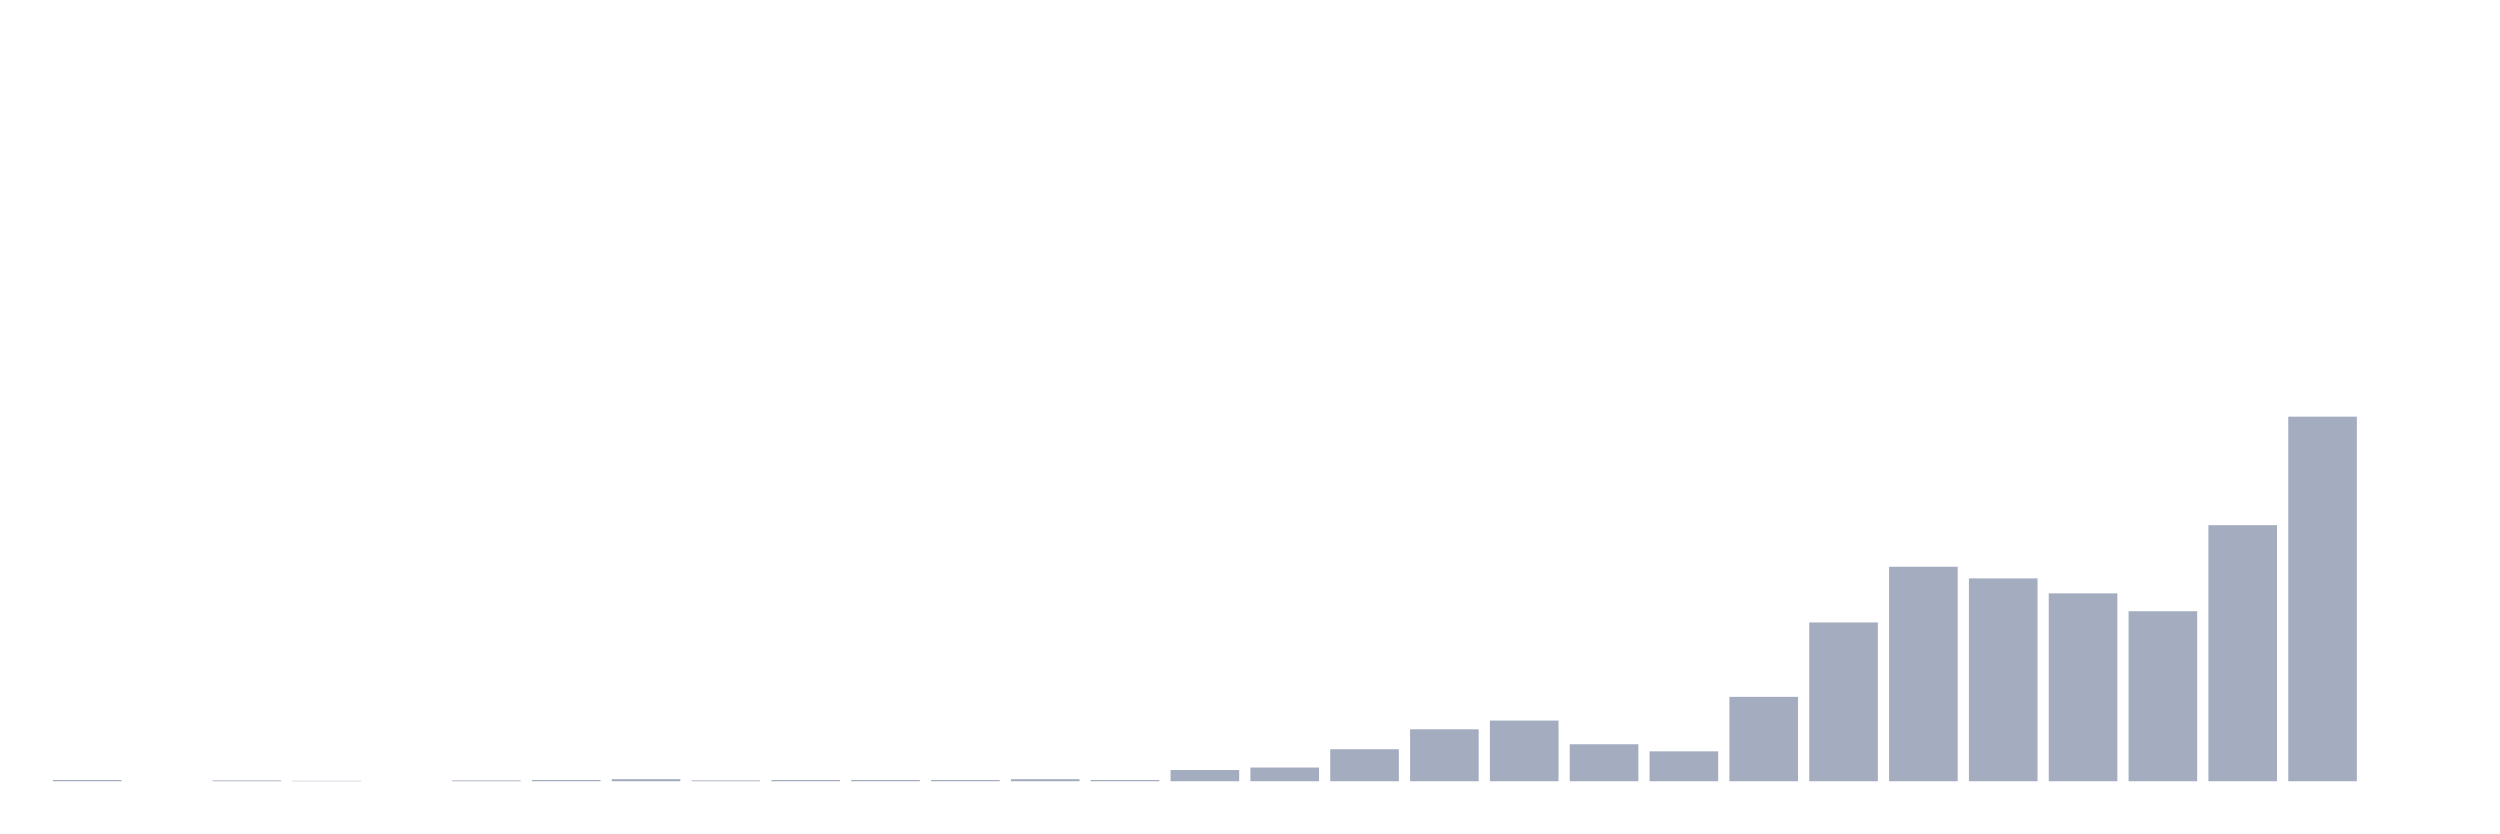
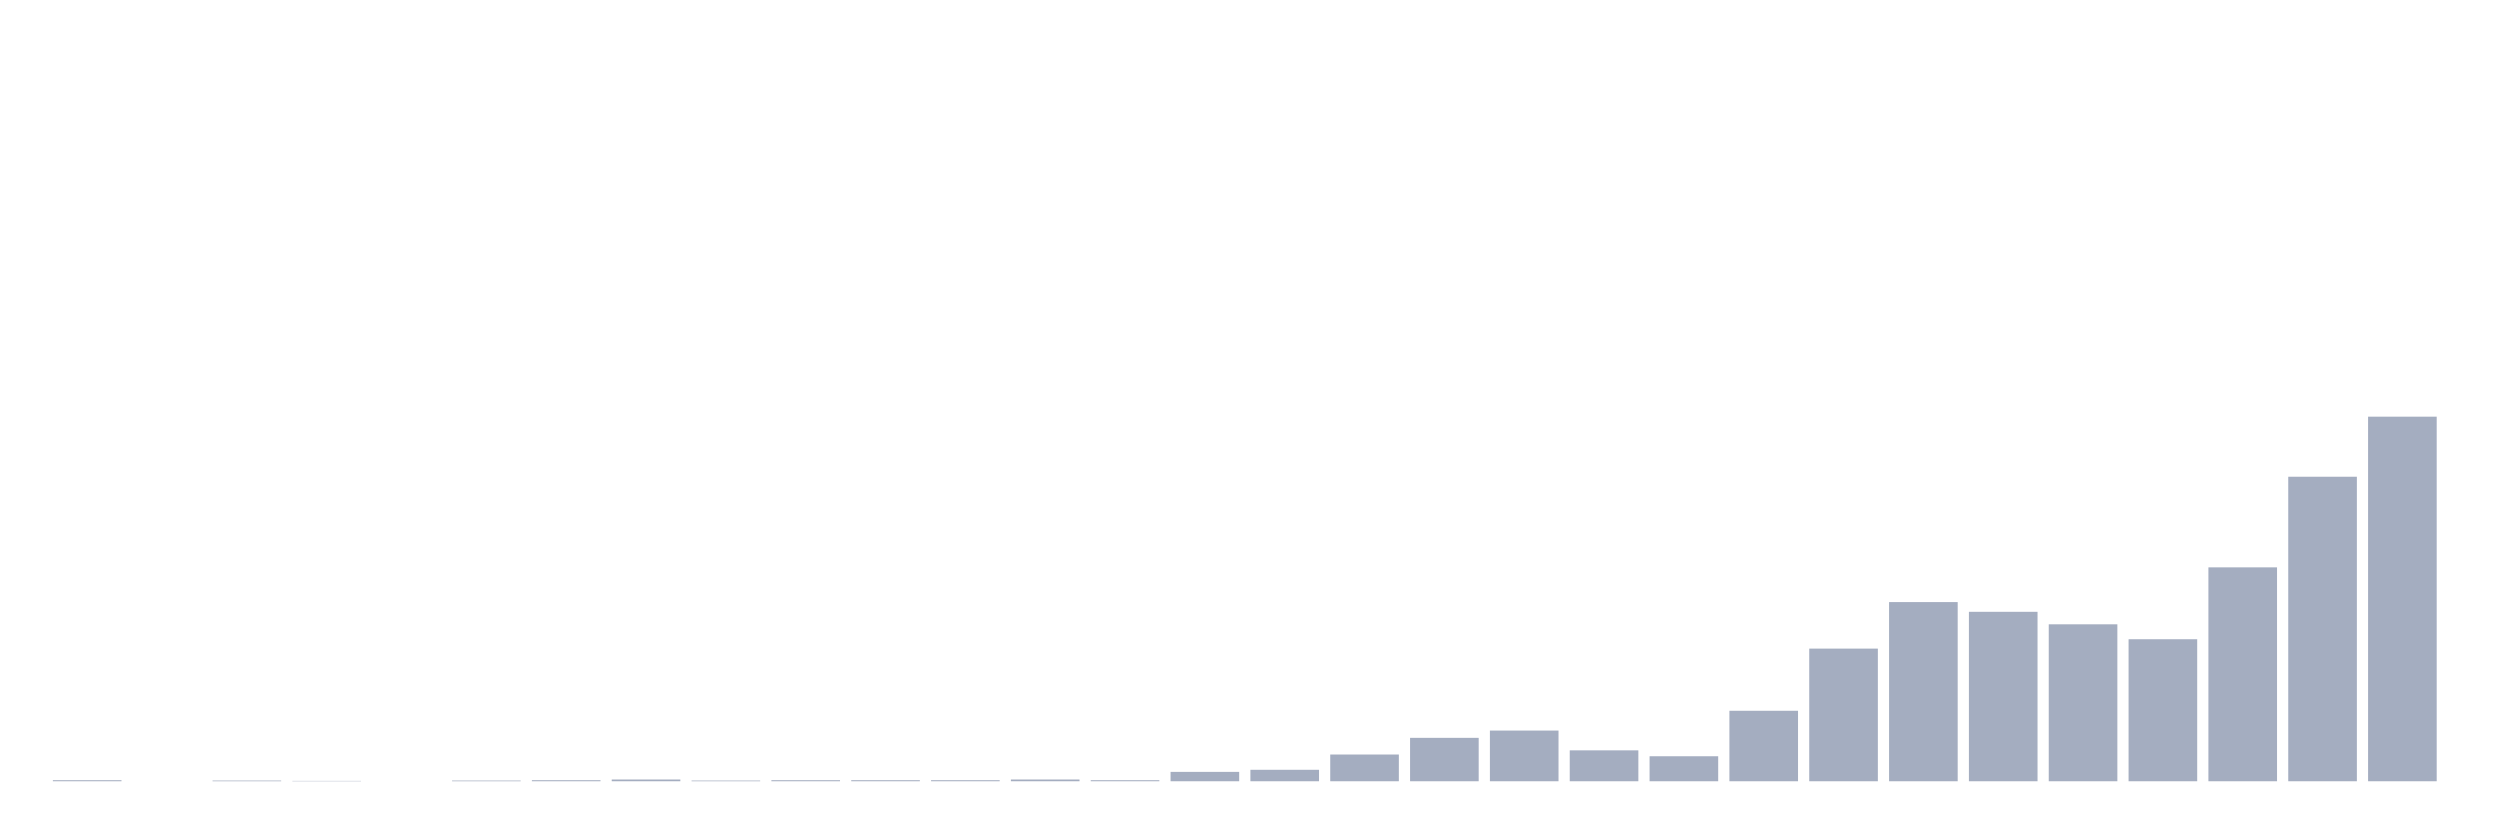
<svg xmlns="http://www.w3.org/2000/svg" viewBox="0 0 480 160">
  <g transform="translate(10,10)">
-     <rect class="bar" x="0.153" width="13.175" y="139.761" height="0.239" fill="rgb(164,173,192)" />
+     <rect class="bar" x="0.153" width="13.175" y="139.8" height="0.2" fill="rgb(164,173,192)" />
    <rect class="bar" x="15.482" width="13.175" y="140" height="0" fill="rgb(164,173,192)" />
-     <rect class="bar" x="30.81" width="13.175" y="139.84" height="0.16" fill="rgb(164,173,192)" />
-     <rect class="bar" x="46.138" width="13.175" y="139.92" height="0.08" fill="rgb(164,173,192)" />
+     <rect class="bar" x="30.81" width="13.175" y="139.867" height="0.133" fill="rgb(164,173,192)" />
+     <rect class="bar" x="46.138" width="13.175" y="139.933" height="0.067" fill="rgb(164,173,192)" />
    <rect class="bar" x="61.466" width="13.175" y="140" height="0" fill="rgb(164,173,192)" />
-     <rect class="bar" x="76.794" width="13.175" y="139.84" height="0.16" fill="rgb(164,173,192)" />
-     <rect class="bar" x="92.123" width="13.175" y="139.761" height="0.239" fill="rgb(164,173,192)" />
-     <rect class="bar" x="107.451" width="13.175" y="139.601" height="0.399" fill="rgb(164,173,192)" />
-     <rect class="bar" x="122.779" width="13.175" y="139.84" height="0.16" fill="rgb(164,173,192)" />
-     <rect class="bar" x="138.107" width="13.175" y="139.761" height="0.239" fill="rgb(164,173,192)" />
-     <rect class="bar" x="153.436" width="13.175" y="139.761" height="0.239" fill="rgb(164,173,192)" />
-     <rect class="bar" x="168.764" width="13.175" y="139.761" height="0.239" fill="rgb(164,173,192)" />
-     <rect class="bar" x="184.092" width="13.175" y="139.601" height="0.399" fill="rgb(164,173,192)" />
-     <rect class="bar" x="199.42" width="13.175" y="139.761" height="0.239" fill="rgb(164,173,192)" />
-     <rect class="bar" x="214.748" width="13.175" y="137.845" height="2.155" fill="rgb(164,173,192)" />
-     <rect class="bar" x="230.077" width="13.175" y="137.366" height="2.634" fill="rgb(164,173,192)" />
-     <rect class="bar" x="245.405" width="13.175" y="133.854" height="6.146" fill="rgb(164,173,192)" />
-     <rect class="bar" x="260.733" width="13.175" y="130.023" height="9.977" fill="rgb(164,173,192)" />
-     <rect class="bar" x="276.061" width="13.175" y="128.347" height="11.653" fill="rgb(164,173,192)" />
-     <rect class="bar" x="291.39" width="13.175" y="132.896" height="7.104" fill="rgb(164,173,192)" />
-     <rect class="bar" x="306.718" width="13.175" y="134.253" height="5.747" fill="rgb(164,173,192)" />
-     <rect class="bar" x="322.046" width="13.175" y="123.797" height="16.203" fill="rgb(164,173,192)" />
-     <rect class="bar" x="337.374" width="13.175" y="109.51" height="30.49" fill="rgb(164,173,192)" />
-     <rect class="bar" x="352.702" width="13.175" y="98.814" height="41.186" fill="rgb(164,173,192)" />
-     <rect class="bar" x="368.031" width="13.175" y="101.049" height="38.951" fill="rgb(164,173,192)" />
-     <rect class="bar" x="383.359" width="13.175" y="103.922" height="36.078" fill="rgb(164,173,192)" />
-     <rect class="bar" x="398.687" width="13.175" y="107.355" height="32.645" fill="rgb(164,173,192)" />
-     <rect class="bar" x="414.015" width="13.175" y="90.832" height="49.168" fill="rgb(164,173,192)" />
-     <rect class="bar" x="429.344" width="13.175" y="70" height="70" fill="rgb(164,173,192)" />
-     <rect class="bar" x="444.672" width="13.175" y="140" height="0" fill="rgb(164,173,192)" />
+     <rect class="bar" x="76.794" width="13.175" y="139.867" height="0.133" fill="rgb(164,173,192)" />
+     <rect class="bar" x="92.123" width="13.175" y="139.8" height="0.2" fill="rgb(164,173,192)" />
+     <rect class="bar" x="107.451" width="13.175" y="139.667" height="0.333" fill="rgb(164,173,192)" />
+     <rect class="bar" x="122.779" width="13.175" y="139.867" height="0.133" fill="rgb(164,173,192)" />
+     <rect class="bar" x="138.107" width="13.175" y="139.8" height="0.2" fill="rgb(164,173,192)" />
+     <rect class="bar" x="153.436" width="13.175" y="139.8" height="0.2" fill="rgb(164,173,192)" />
+     <rect class="bar" x="168.764" width="13.175" y="139.8" height="0.2" fill="rgb(164,173,192)" />
+     <rect class="bar" x="184.092" width="13.175" y="139.667" height="0.333" fill="rgb(164,173,192)" />
+     <rect class="bar" x="199.42" width="13.175" y="139.8" height="0.2" fill="rgb(164,173,192)" />
+     <rect class="bar" x="214.748" width="13.175" y="138.2" height="1.8" fill="rgb(164,173,192)" />
+     <rect class="bar" x="230.077" width="13.175" y="137.8" height="2.2" fill="rgb(164,173,192)" />
+     <rect class="bar" x="245.405" width="13.175" y="134.867" height="5.133" fill="rgb(164,173,192)" />
+     <rect class="bar" x="260.733" width="13.175" y="131.667" height="8.333" fill="rgb(164,173,192)" />
+     <rect class="bar" x="276.061" width="13.175" y="130.267" height="9.733" fill="rgb(164,173,192)" />
+     <rect class="bar" x="291.39" width="13.175" y="134.067" height="5.933" fill="rgb(164,173,192)" />
+     <rect class="bar" x="306.718" width="13.175" y="135.2" height="4.8" fill="rgb(164,173,192)" />
+     <rect class="bar" x="322.046" width="13.175" y="126.467" height="13.533" fill="rgb(164,173,192)" />
+     <rect class="bar" x="337.374" width="13.175" y="114.533" height="25.467" fill="rgb(164,173,192)" />
+     <rect class="bar" x="352.702" width="13.175" y="105.6" height="34.4" fill="rgb(164,173,192)" />
+     <rect class="bar" x="368.031" width="13.175" y="107.467" height="32.533" fill="rgb(164,173,192)" />
+     <rect class="bar" x="383.359" width="13.175" y="109.867" height="30.133" fill="rgb(164,173,192)" />
+     <rect class="bar" x="398.687" width="13.175" y="112.733" height="27.267" fill="rgb(164,173,192)" />
+     <rect class="bar" x="414.015" width="13.175" y="98.933" height="41.067" fill="rgb(164,173,192)" />
+     <rect class="bar" x="429.344" width="13.175" y="81.533" height="58.467" fill="rgb(164,173,192)" />
+     <rect class="bar" x="444.672" width="13.175" y="70" height="70" fill="rgb(164,173,192)" />
  </g>
</svg>
